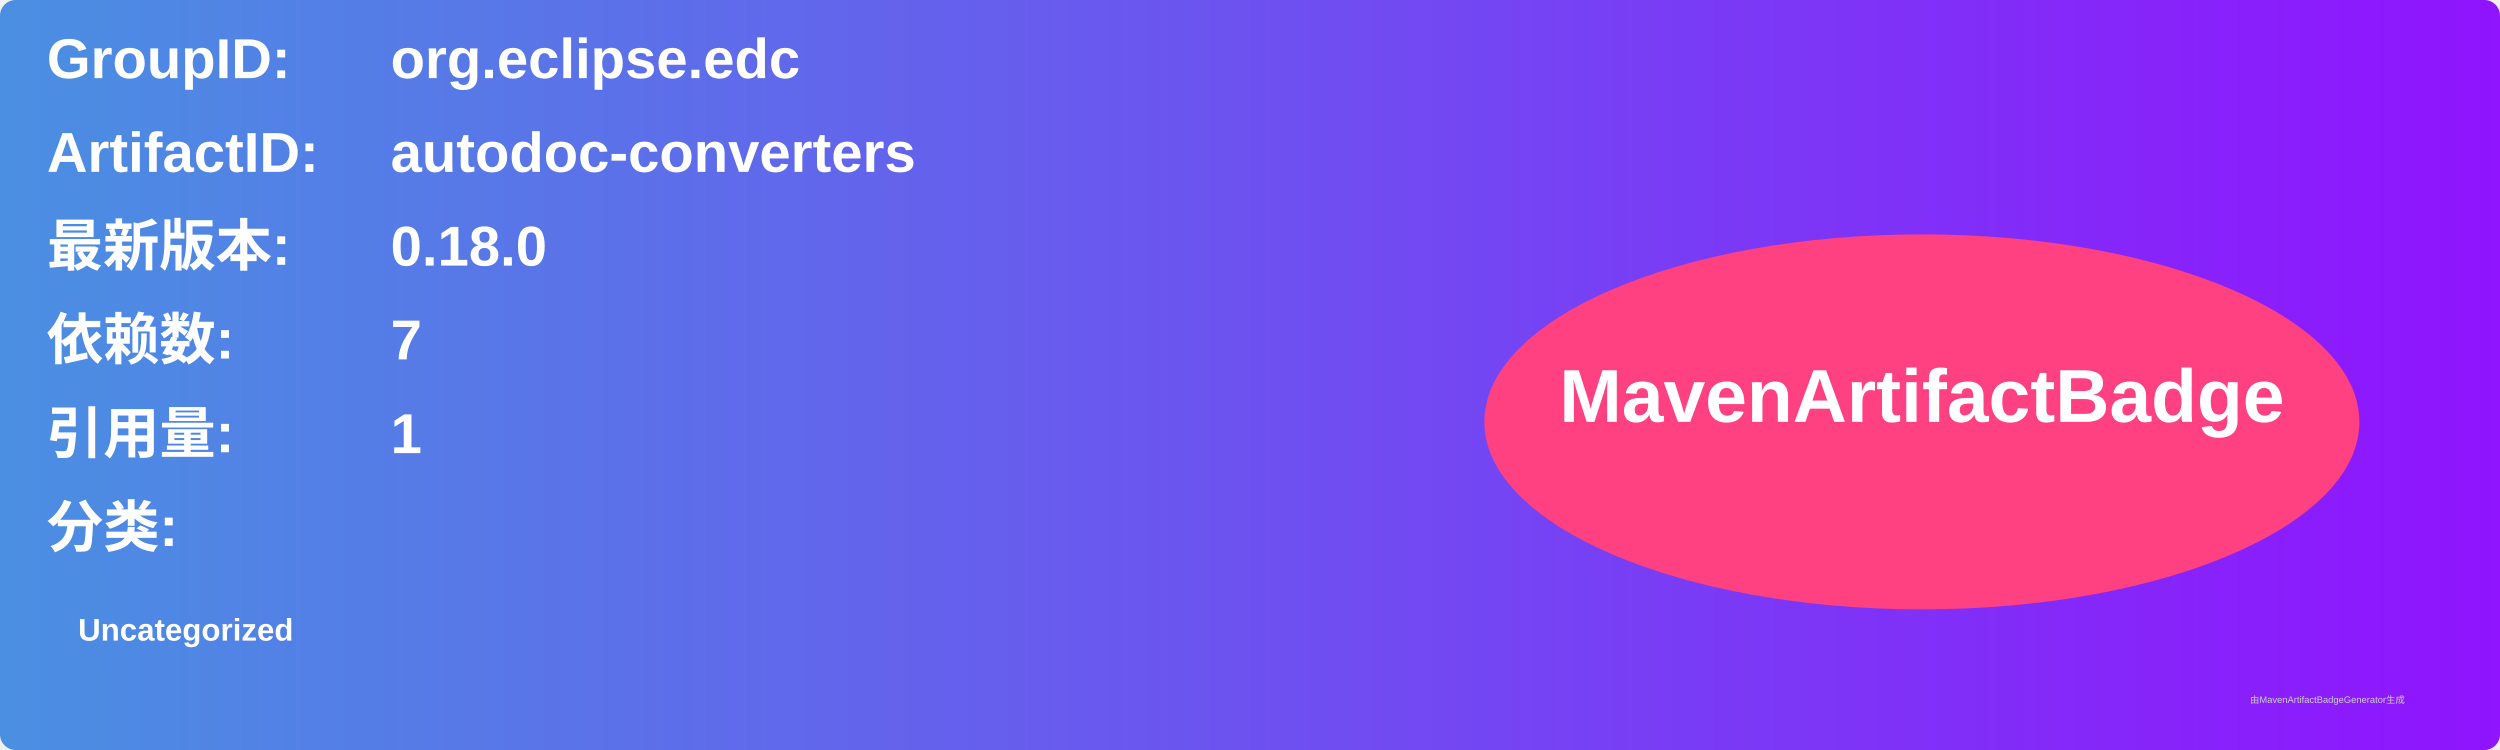
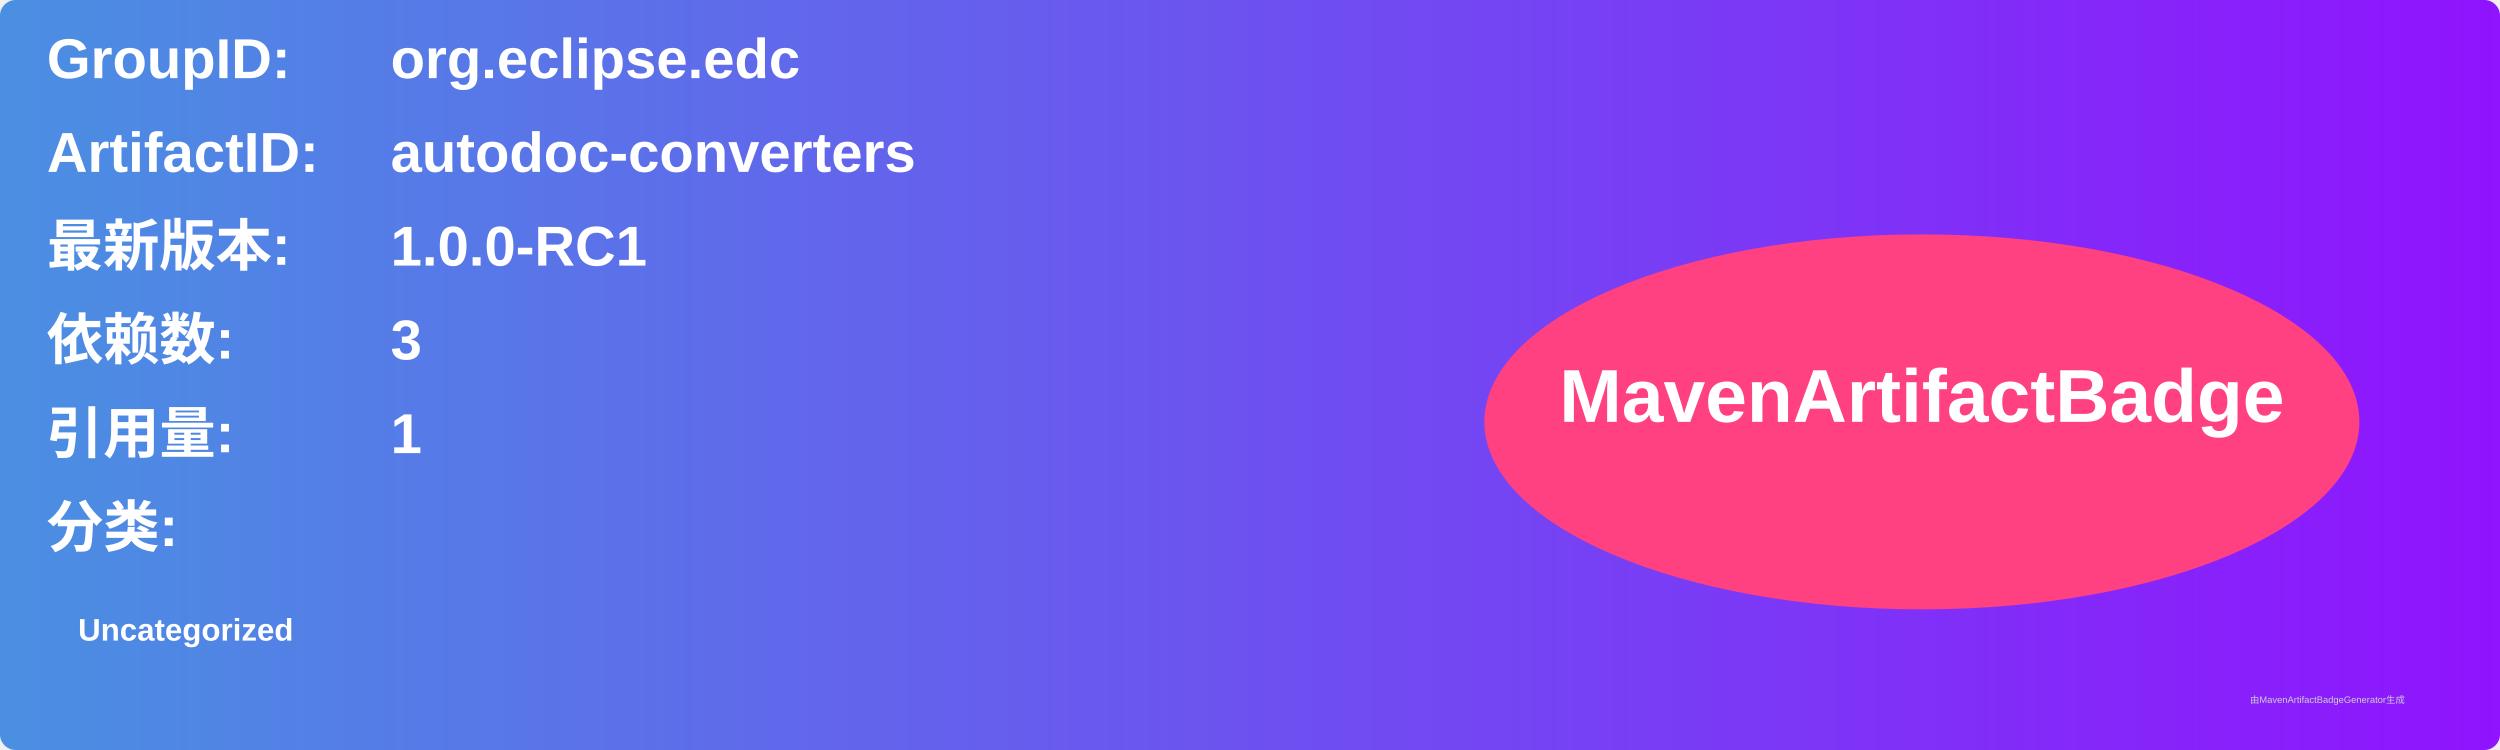
<svg xmlns="http://www.w3.org/2000/svg" width="800" height="240" viewBox="0 0 800 240">
  <linearGradient id="grad" x1="0%" y1="0%" x2="100%" y2="0%">
    <stop offset="0%" stop-color="#4a90e2" />
    <stop offset="100%" stop-color="#9013fe" />
  </linearGradient>
  <rect width="100%" height="100%" rx="5" ry="5" fill="url(#grad)" />
  <g transform="translate(15, 15)">
    <text x="0" y="10" font-family="Arial" font-size="18" fill="white" font-weight="bold" width="260">GroupID:</text>
    <text x="110" y="10" font-family="Arial" font-size="18" fill="white" font-weight="bold" width="460">org.eclipse.edc</text>
    <text x="0" y="40" font-family="Arial" font-size="18" fill="white" font-weight="bold" width="260">ArtifactID:</text>
    <text x="110" y="40" font-family="Arial" font-size="18" fill="white" font-weight="bold" width="460">autodoc-converters</text>
    <text x="0" y="70" font-family="Arial" font-size="18" fill="white" font-weight="bold">最新版本:</text>
    <text x="110" y="70" font-family="Arial" font-size="18" fill="white" font-weight="bold">
-       <tspan font-weight="bold">0.18.0</tspan>
+       <tspan font-weight="bold">1.0.0-RC1</tspan>
    </text>
    <text x="0" y="100" font-family="Arial" font-size="18" fill="white" font-weight="bold">依赖数: </text>
    <text x="110" y="100" font-family="Arial" font-size="18" fill="white">
-       <tspan font-weight="bold">7</tspan>
+       <tspan font-weight="bold">3</tspan>
    </text>
    <text x="0" y="130" font-family="Arial" font-size="18" fill="white" font-weight="bold">引用量: </text>
    <text x="110" y="130" font-family="Arial" font-size="18" fill="white">
      <tspan font-weight="bold">1</tspan>
    </text>
    <text x="0" y="160" font-family="Arial" font-size="18" fill="white" font-weight="bold">分类:</text>
    <text x="10" y="190" font-family="Arial" font-size="10" fill="white">
      <tspan font-weight="bold">Uncategorized</tspan>
    </text>
    <ellipse cx="600" cy="120" rx="140" ry="60" fill="#ff4081" />
    <text x="600" y="120" text-anchor="middle" font-family="Arial" font-size="24" fill="white" font-weight="bold">MavenArtifactBadge</text>
  </g>
  <text x="720" y="225" font-family="Arial" font-size="3" fill="#d0d0d0">由MavenArtifactBadgeGenerator生成</text>
</svg>
